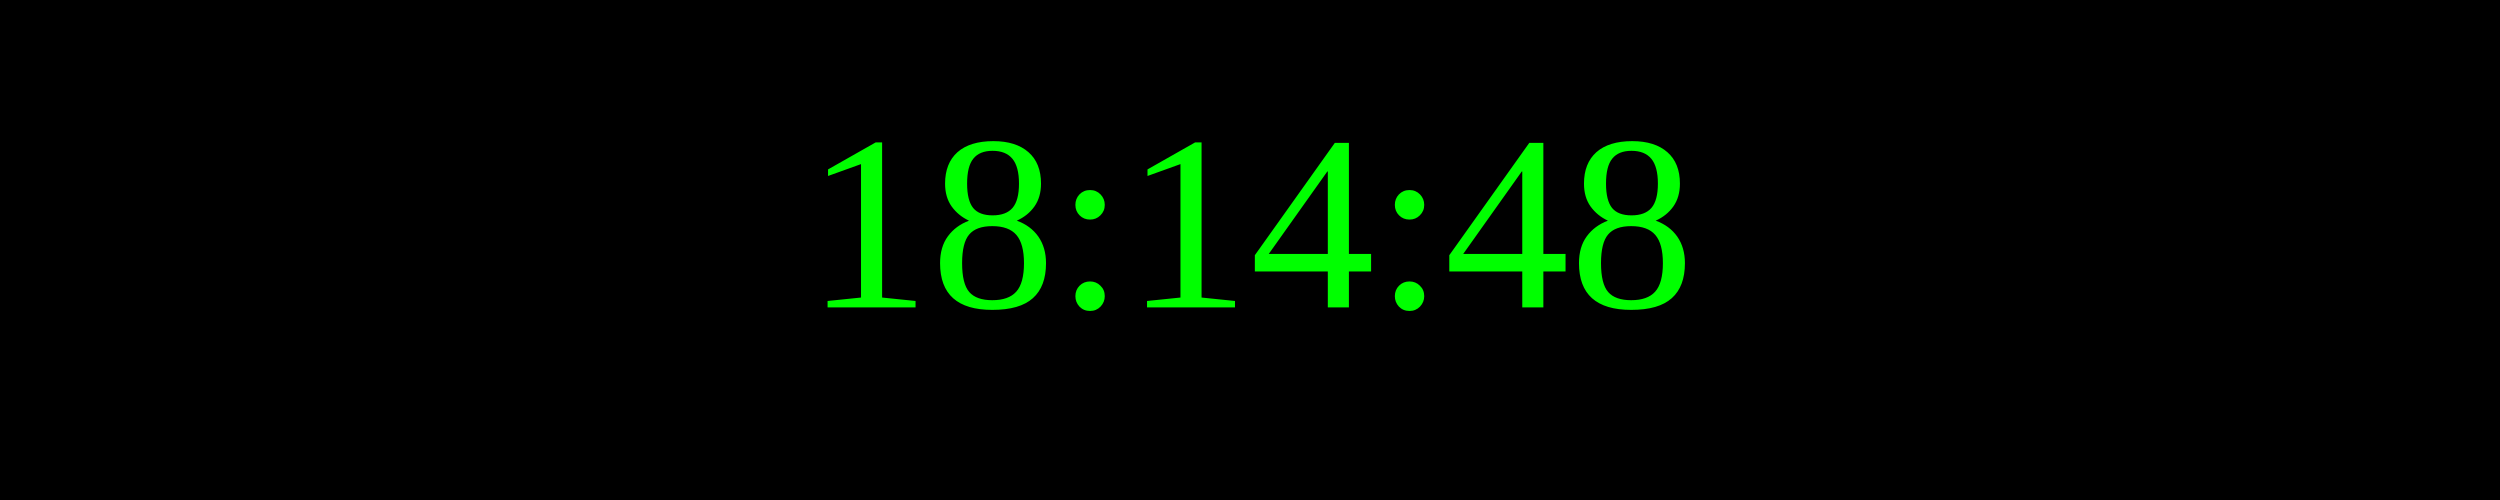
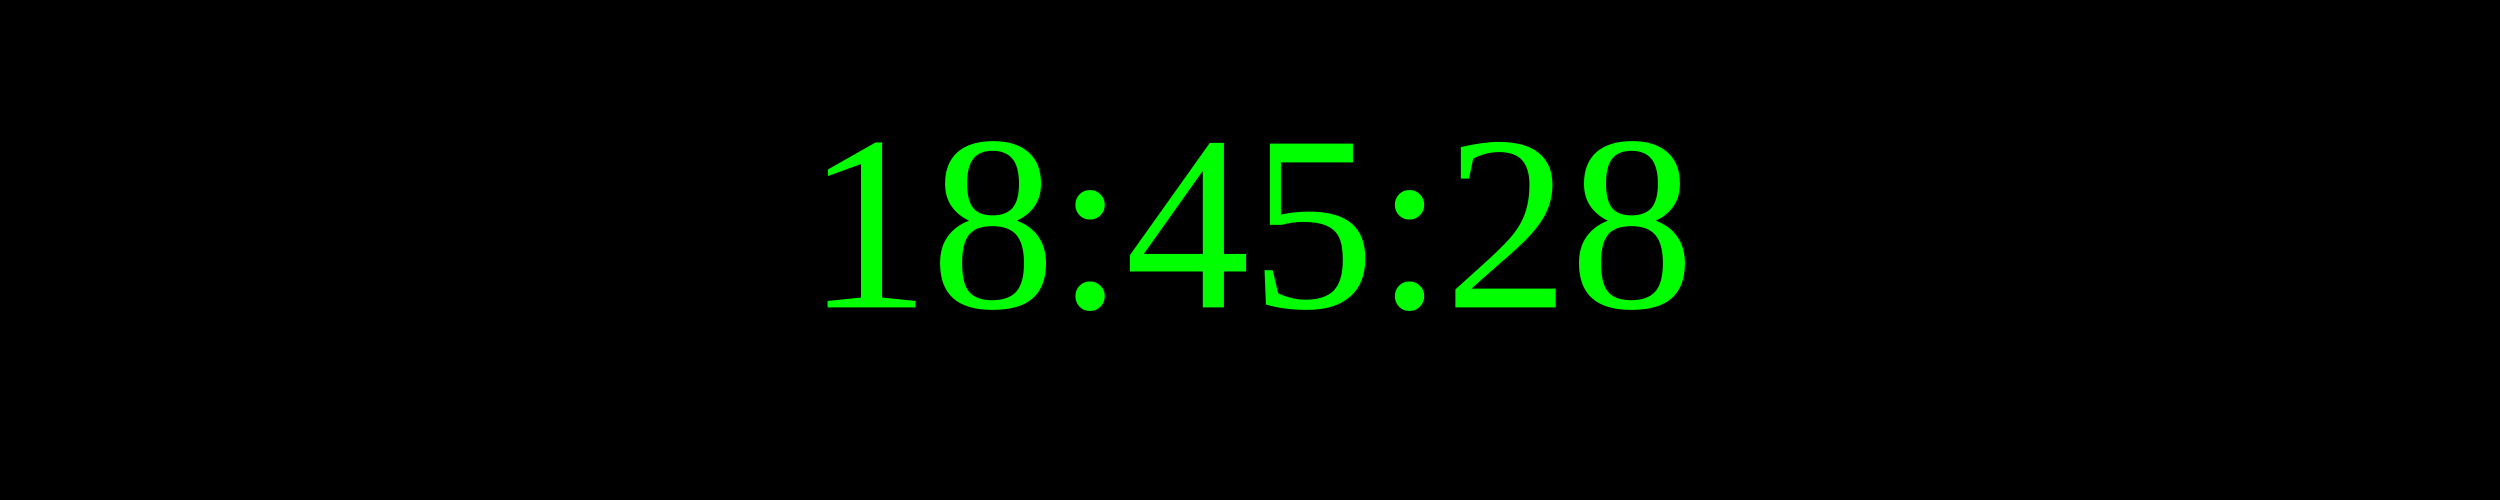
<svg xmlns="http://www.w3.org/2000/svg" width="250" height="50">
  <rect width="100%" height="100%" fill="black" />
  <text x="50%" y="50%" font-size="25" fill="lime" text-anchor="middle" dominant-baseline="middle">
- 18:14:48
+ 18:45:28
</text>
</svg>
